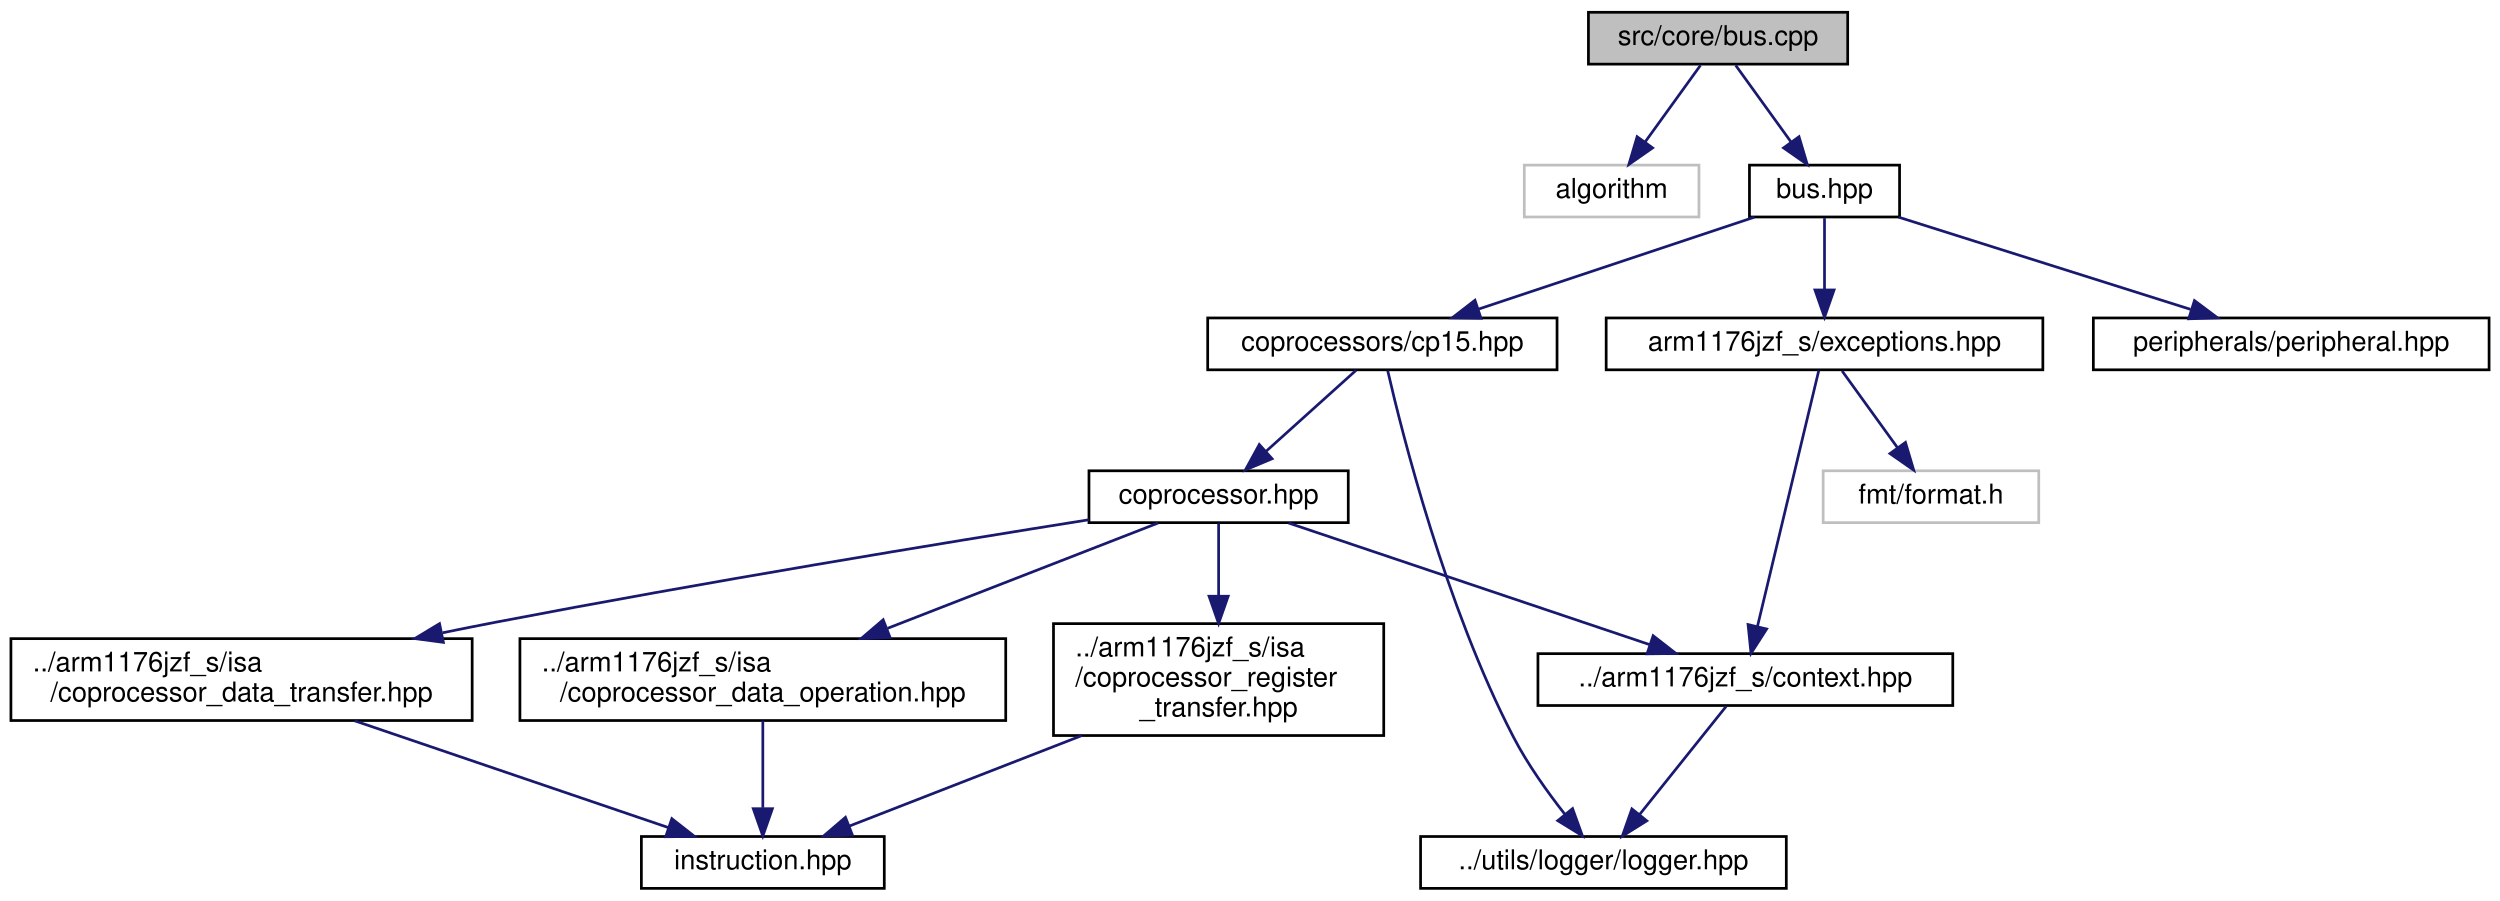
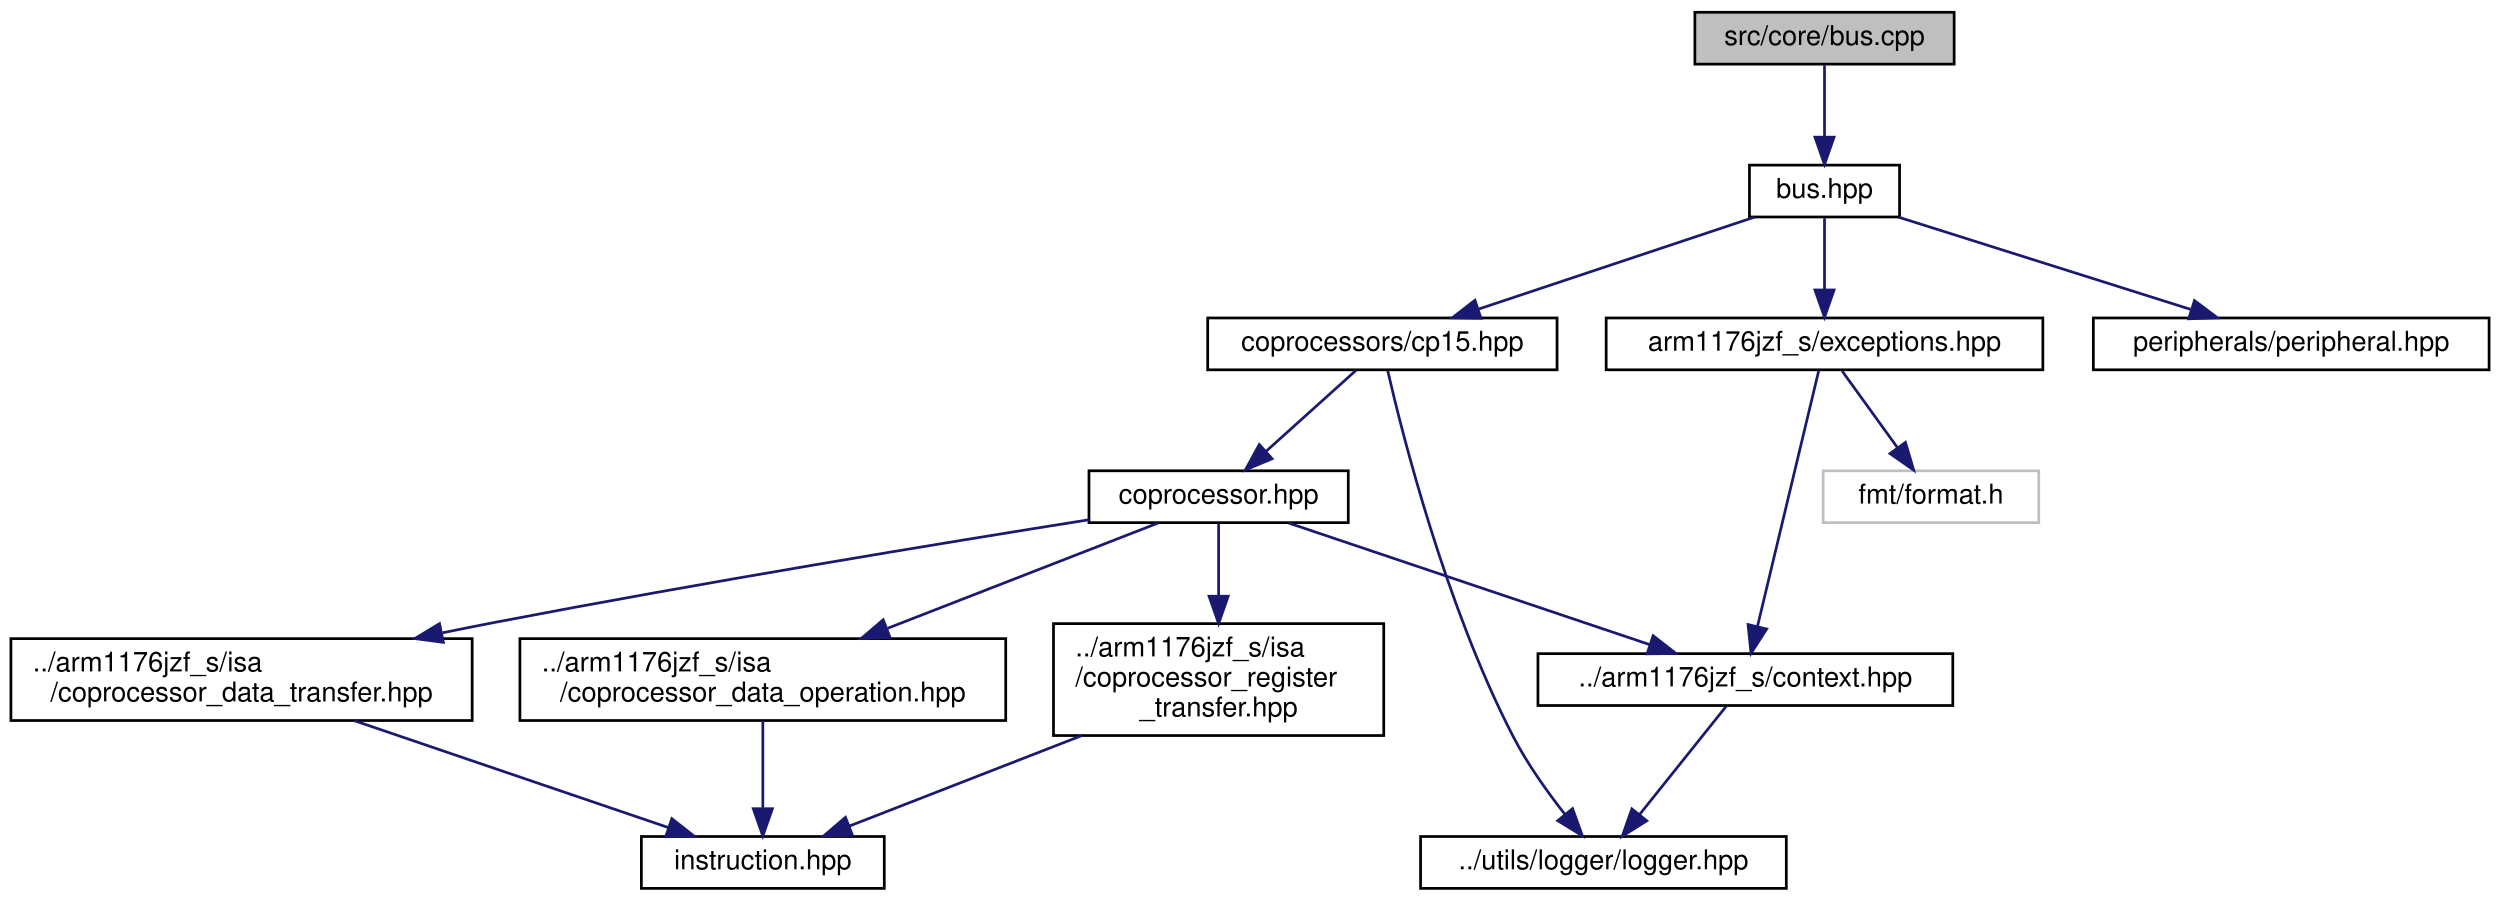
<svg xmlns="http://www.w3.org/2000/svg" xmlns:xlink="http://www.w3.org/1999/xlink" width="916pt" height="330pt" viewBox="0.00 0.00 916.00 330.00">
  <g id="graph0" class="graph" transform="scale(1 1) rotate(0) translate(4 326)">
    <g id="node1" class="node">
      <g id="a_node1">
        <a xlink:title="This file implements the interface defined in bus.hpp.">
-           <polygon fill="#bfbfbf" stroke="black" points="578,-302.5 578,-321.5 673,-321.5 673,-302.5 578,-302.5" />
-           <text text-anchor="middle" x="625.5" y="-309.5" font-family="Helvetica,sans-Serif" font-size="10.00">src/core/bus.cpp</text>
+           <polygon fill="#bfbfbf" stroke="black" points="617,-302.5 617,-321.5 712,-321.5 712,-302.5 617,-302.5" />
+           <text text-anchor="middle" x="664.5" y="-309.5" font-family="Helvetica,sans-Serif" font-size="10.00">src/core/bus.cpp</text>
        </a>
      </g>
    </g>
    <g id="node2" class="node">
      <g id="a_node2">
-         <a xlink:title=" ">
-           <polygon fill="none" stroke="#bfbfbf" points="554.5,-246.5 554.5,-265.5 618.5,-265.5 618.5,-246.5 554.5,-246.5" />
-           <text text-anchor="middle" x="586.5" y="-253.5" font-family="Helvetica,sans-Serif" font-size="10.00">algorithm</text>
-         </a>
-       </g>
-     </g>
-     <g id="edge1" class="edge">
-       <path fill="none" stroke="midnightblue" d="M619.06,-302.08C613.55,-294.46 605.47,-283.26 598.74,-273.94" />
-       <polygon fill="midnightblue" stroke="midnightblue" points="601.51,-271.81 592.82,-265.75 595.84,-275.91 601.51,-271.81" />
-     </g>
-     <g id="node3" class="node">
-       <g id="a_node3">
        <a xlink:href="bus_8hpp.html" target="_top" xlink:title="This file defines an interface the CPU uses to access different memory-mapped peripherals.">
          <polygon fill="none" stroke="black" points="637,-246.5 637,-265.5 692,-265.5 692,-246.5 637,-246.5" />
          <text text-anchor="middle" x="664.5" y="-253.5" font-family="Helvetica,sans-Serif" font-size="10.00">bus.hpp</text>
        </a>
      </g>
    </g>
-     <g id="edge2" class="edge">
-       <path fill="none" stroke="midnightblue" d="M631.94,-302.08C637.45,-294.46 645.53,-283.26 652.26,-273.94" />
-       <polygon fill="midnightblue" stroke="midnightblue" points="655.16,-275.91 658.18,-265.75 649.49,-271.81 655.16,-275.91" />
+     <g id="edge1" class="edge">
+       <path fill="none" stroke="midnightblue" d="M664.5,-302.08C664.5,-295.01 664.5,-284.86 664.5,-275.99" />
+       <polygon fill="midnightblue" stroke="midnightblue" points="668,-275.75 664.5,-265.75 661,-275.75 668,-275.75" />
    </g>
-     <g id="node4" class="node">
-       <g id="a_node4">
+     <g id="node3" class="node">
+       <g id="a_node3">
        <a xlink:href="cp15_8hpp.html" target="_top" xlink:title="This file defines CP15 (system control coprocessor).">
          <polygon fill="none" stroke="black" points="438.5,-190.5 438.5,-209.5 566.5,-209.5 566.5,-190.5 438.5,-190.5" />
          <text text-anchor="middle" x="502.5" y="-197.5" font-family="Helvetica,sans-Serif" font-size="10.00">coprocessors/cp15.hpp</text>
        </a>
      </g>
    </g>
-     <g id="edge3" class="edge">
+     <g id="edge2" class="edge">
      <path fill="none" stroke="midnightblue" d="M638.83,-246.44C611.58,-237.36 568.32,-222.94 537.85,-212.78" />
      <polygon fill="midnightblue" stroke="midnightblue" points="538.64,-209.36 528.05,-209.52 536.43,-216 538.64,-209.36" />
    </g>
-     <g id="node12" class="node">
-       <g id="a_node12">
+     <g id="node11" class="node">
+       <g id="a_node11">
        <a xlink:href="peripheral_8hpp.html" target="_top" xlink:title="This file defines an interface for a memory-mapped peripheral.">
          <polygon fill="none" stroke="black" points="763,-190.5 763,-209.5 908,-209.5 908,-190.5 763,-190.5" />
          <text text-anchor="middle" x="835.5" y="-197.5" font-family="Helvetica,sans-Serif" font-size="10.00">peripherals/peripheral.hpp</text>
        </a>
      </g>
    </g>
-     <g id="edge14" class="edge">
+     <g id="edge13" class="edge">
      <path fill="none" stroke="midnightblue" d="M691.6,-246.44C720.49,-237.32 766.42,-222.81 798.61,-212.65" />
      <polygon fill="midnightblue" stroke="midnightblue" points="800.05,-215.87 808.53,-209.52 797.94,-209.19 800.05,-215.87" />
    </g>
-     <g id="node13" class="node">
-       <g id="a_node13">
+     <g id="node12" class="node">
+       <g id="a_node12">
        <a xlink:href="exceptions_8hpp.html" target="_top" xlink:title="This file defines all exceptions that can be thrown by the CPU during execution.">
          <polygon fill="none" stroke="black" points="584.5,-190.5 584.5,-209.5 744.5,-209.5 744.5,-190.5 584.5,-190.5" />
          <text text-anchor="middle" x="664.5" y="-197.5" font-family="Helvetica,sans-Serif" font-size="10.00">arm1176jzf_s/exceptions.hpp</text>
        </a>
      </g>
    </g>
-     <g id="edge15" class="edge">
+     <g id="edge14" class="edge">
      <path fill="none" stroke="midnightblue" d="M664.5,-246.08C664.5,-239.01 664.5,-228.86 664.5,-219.99" />
      <polygon fill="midnightblue" stroke="midnightblue" points="668,-219.75 664.5,-209.75 661,-219.75 668,-219.75" />
    </g>
-     <g id="node5" class="node">
-       <g id="a_node5">
+     <g id="node4" class="node">
+       <g id="a_node4">
        <a xlink:href="coprocessor_8hpp.html" target="_top" xlink:title="This file defines a general interface of a coprocessor.">
          <polygon fill="none" stroke="black" points="395,-134.5 395,-153.5 490,-153.5 490,-134.5 395,-134.5" />
          <text text-anchor="middle" x="442.5" y="-141.5" font-family="Helvetica,sans-Serif" font-size="10.00">coprocessor.hpp</text>
        </a>
      </g>
    </g>
-     <g id="edge4" class="edge">
+     <g id="edge3" class="edge">
      <path fill="none" stroke="midnightblue" d="M492.86,-190.32C483.99,-182.34 470.63,-170.31 459.89,-160.65" />
      <polygon fill="midnightblue" stroke="midnightblue" points="462.09,-157.92 452.32,-153.83 457.41,-163.13 462.09,-157.92" />
    </g>
-     <g id="node7" class="node">
-       <g id="a_node7">
+     <g id="node6" class="node">
+       <g id="a_node6">
        <a xlink:href="logger_8hpp.html" target="_top" xlink:title="This file defines a general logger interface as well as a logging system that is used in the project.">
          <polygon fill="none" stroke="black" points="516.5,-0.5 516.5,-19.5 650.5,-19.5 650.5,-0.5 516.5,-0.5" />
          <text text-anchor="middle" x="583.5" y="-7.5" font-family="Helvetica,sans-Serif" font-size="10.00">../utils/logger/logger.hpp</text>
        </a>
      </g>
    </g>
-     <g id="edge13" class="edge">
+     <g id="edge12" class="edge">
      <path fill="none" stroke="midnightblue" d="M504.44,-190.25C509.72,-167.3 525.67,-103.89 550.5,-56 555.67,-46.02 562.94,-35.84 569.33,-27.7" />
      <polygon fill="midnightblue" stroke="midnightblue" points="572.19,-29.73 575.79,-19.76 566.76,-25.31 572.19,-29.73" />
    </g>
-     <g id="node6" class="node">
-       <g id="a_node6">
+     <g id="node5" class="node">
+       <g id="a_node5">
        <a xlink:href="context_8hpp.html" target="_top" xlink:title="This file defines the context (registers) of the CPU.">
          <polygon fill="none" stroke="black" points="559.5,-67.5 559.5,-86.5 711.5,-86.5 711.5,-67.5 559.5,-67.5" />
          <text text-anchor="middle" x="635.5" y="-74.5" font-family="Helvetica,sans-Serif" font-size="10.00">../arm1176jzf_s/context.hpp</text>
        </a>
      </g>
    </g>
-     <g id="edge5" class="edge">
+     <g id="edge4" class="edge">
      <path fill="none" stroke="midnightblue" d="M468.13,-134.37C502.11,-122.92 562.22,-102.68 600.4,-89.82" />
      <polygon fill="midnightblue" stroke="midnightblue" points="601.71,-93.07 610.07,-86.56 599.48,-86.44 601.71,-93.07" />
    </g>
-     <g id="node8" class="node">
-       <g id="a_node8">
+     <g id="node7" class="node">
+       <g id="a_node7">
        <a xlink:href="coprocessor__register__transfer_8hpp.html" target="_top" xlink:title="This file defines a coprocessor register transfer (MRC, MCR).">
          <polygon fill="none" stroke="black" points="382,-56.5 382,-97.5 503,-97.5 503,-56.5 382,-56.5" />
          <text text-anchor="start" x="390" y="-85.5" font-family="Helvetica,sans-Serif" font-size="10.00">../arm1176jzf_s/isa</text>
          <text text-anchor="start" x="390" y="-74.5" font-family="Helvetica,sans-Serif" font-size="10.00">/coprocessor_register</text>
          <text text-anchor="middle" x="442.5" y="-63.5" font-family="Helvetica,sans-Serif" font-size="10.00">_transfer.hpp</text>
        </a>
      </g>
    </g>
-     <g id="edge7" class="edge">
+     <g id="edge6" class="edge">
      <path fill="none" stroke="midnightblue" d="M442.5,-134.23C442.5,-127.36 442.5,-117.38 442.5,-107.73" />
      <polygon fill="midnightblue" stroke="midnightblue" points="446,-107.54 442.5,-97.54 439,-107.54 446,-107.54" />
    </g>
-     <g id="node10" class="node">
-       <g id="a_node10">
+     <g id="node9" class="node">
+       <g id="a_node9">
        <a xlink:href="coprocessor__data__transfer_8hpp.html" target="_top" xlink:title="This file defines a coprocessor data transfer (LDC, STC).">
          <polygon fill="none" stroke="black" points="0,-62 0,-92 169,-92 169,-62 0,-62" />
          <text text-anchor="start" x="8" y="-80" font-family="Helvetica,sans-Serif" font-size="10.00">../arm1176jzf_s/isa</text>
          <text text-anchor="middle" x="84.5" y="-69" font-family="Helvetica,sans-Serif" font-size="10.00">/coprocessor_data_transfer.hpp</text>
        </a>
      </g>
    </g>
-     <g id="edge9" class="edge">
+     <g id="edge8" class="edge">
      <path fill="none" stroke="midnightblue" d="M395,-135.57C341.88,-127.12 253.34,-112.59 177.5,-98 171.22,-96.79 164.71,-95.49 158.19,-94.16" />
      <polygon fill="midnightblue" stroke="midnightblue" points="158.46,-90.64 147.96,-92.03 157.04,-97.49 158.46,-90.64" />
    </g>
-     <g id="node11" class="node">
-       <g id="a_node11">
+     <g id="node10" class="node">
+       <g id="a_node10">
        <a xlink:href="coprocessor__data__operation_8hpp.html" target="_top" xlink:title="This file defines a coprocessor data operation (CDP).">
          <polygon fill="none" stroke="black" points="186.5,-62 186.5,-92 364.5,-92 364.5,-62 186.5,-62" />
          <text text-anchor="start" x="194.5" y="-80" font-family="Helvetica,sans-Serif" font-size="10.00">../arm1176jzf_s/isa</text>
          <text text-anchor="middle" x="275.5" y="-69" font-family="Helvetica,sans-Serif" font-size="10.00">/coprocessor_data_operation.hpp</text>
        </a>
      </g>
    </g>
-     <g id="edge11" class="edge">
+     <g id="edge10" class="edge">
      <path fill="none" stroke="midnightblue" d="M420.32,-134.37C395.16,-124.57 353.42,-108.33 321.21,-95.79" />
      <polygon fill="midnightblue" stroke="midnightblue" points="322.13,-92.39 311.54,-92.03 319.59,-98.92 322.13,-92.39" />
    </g>
-     <g id="edge6" class="edge">
+     <g id="edge5" class="edge">
      <path fill="none" stroke="midnightblue" d="M628.49,-67.23C620.38,-57.1 606.85,-40.19 596.74,-27.56" />
      <polygon fill="midnightblue" stroke="midnightblue" points="599.38,-25.25 590.4,-19.63 593.92,-29.62 599.38,-25.25" />
    </g>
-     <g id="node9" class="node">
-       <g id="a_node9">
+     <g id="node8" class="node">
+       <g id="a_node8">
        <a xlink:href="instruction_8hpp.html" target="_top" xlink:title="This file defines the interface of a general ARM instruction.">
          <polygon fill="none" stroke="black" points="231,-0.5 231,-19.5 320,-19.5 320,-0.5 231,-0.5" />
          <text text-anchor="middle" x="275.5" y="-7.5" font-family="Helvetica,sans-Serif" font-size="10.00">instruction.hpp</text>
        </a>
      </g>
    </g>
-     <g id="edge8" class="edge">
+     <g id="edge7" class="edge">
      <path fill="none" stroke="midnightblue" d="M392.39,-56.5C364.7,-45.72 331.13,-32.65 307.09,-23.29" />
      <polygon fill="midnightblue" stroke="midnightblue" points="308.32,-20.02 297.73,-19.65 305.78,-26.54 308.32,-20.02" />
    </g>
-     <g id="edge10" class="edge">
+     <g id="edge9" class="edge">
      <path fill="none" stroke="midnightblue" d="M125.94,-61.9C160.35,-50.19 208.7,-33.73 241.02,-22.73" />
      <polygon fill="midnightblue" stroke="midnightblue" points="242.16,-26.04 250.5,-19.51 239.91,-19.42 242.16,-26.04" />
    </g>
-     <g id="edge12" class="edge">
+     <g id="edge11" class="edge">
      <path fill="none" stroke="midnightblue" d="M275.5,-61.9C275.5,-52.56 275.5,-40.21 275.5,-30.02" />
      <polygon fill="midnightblue" stroke="midnightblue" points="279,-29.69 275.5,-19.69 272,-29.69 279,-29.69" />
    </g>
-     <g id="edge17" class="edge">
+     <g id="edge16" class="edge">
      <path fill="none" stroke="midnightblue" d="M662.41,-190.3C657.73,-170.76 646.3,-123.06 639.95,-96.55" />
      <polygon fill="midnightblue" stroke="midnightblue" points="643.3,-95.53 637.57,-86.62 636.49,-97.16 643.3,-95.53" />
    </g>
-     <g id="node14" class="node">
-       <g id="a_node14">
+     <g id="node13" class="node">
+       <g id="a_node13">
        <a xlink:title=" ">
          <polygon fill="none" stroke="#bfbfbf" points="664,-134.5 664,-153.5 743,-153.5 743,-134.5 664,-134.5" />
          <text text-anchor="middle" x="703.5" y="-141.5" font-family="Helvetica,sans-Serif" font-size="10.00">fmt/format.h</text>
        </a>
      </g>
    </g>
-     <g id="edge16" class="edge">
+     <g id="edge15" class="edge">
      <path fill="none" stroke="midnightblue" d="M670.94,-190.08C676.45,-182.46 684.53,-171.26 691.26,-161.94" />
      <polygon fill="midnightblue" stroke="midnightblue" points="694.16,-163.91 697.18,-153.75 688.49,-159.81 694.16,-163.91" />
    </g>
  </g>
</svg>
